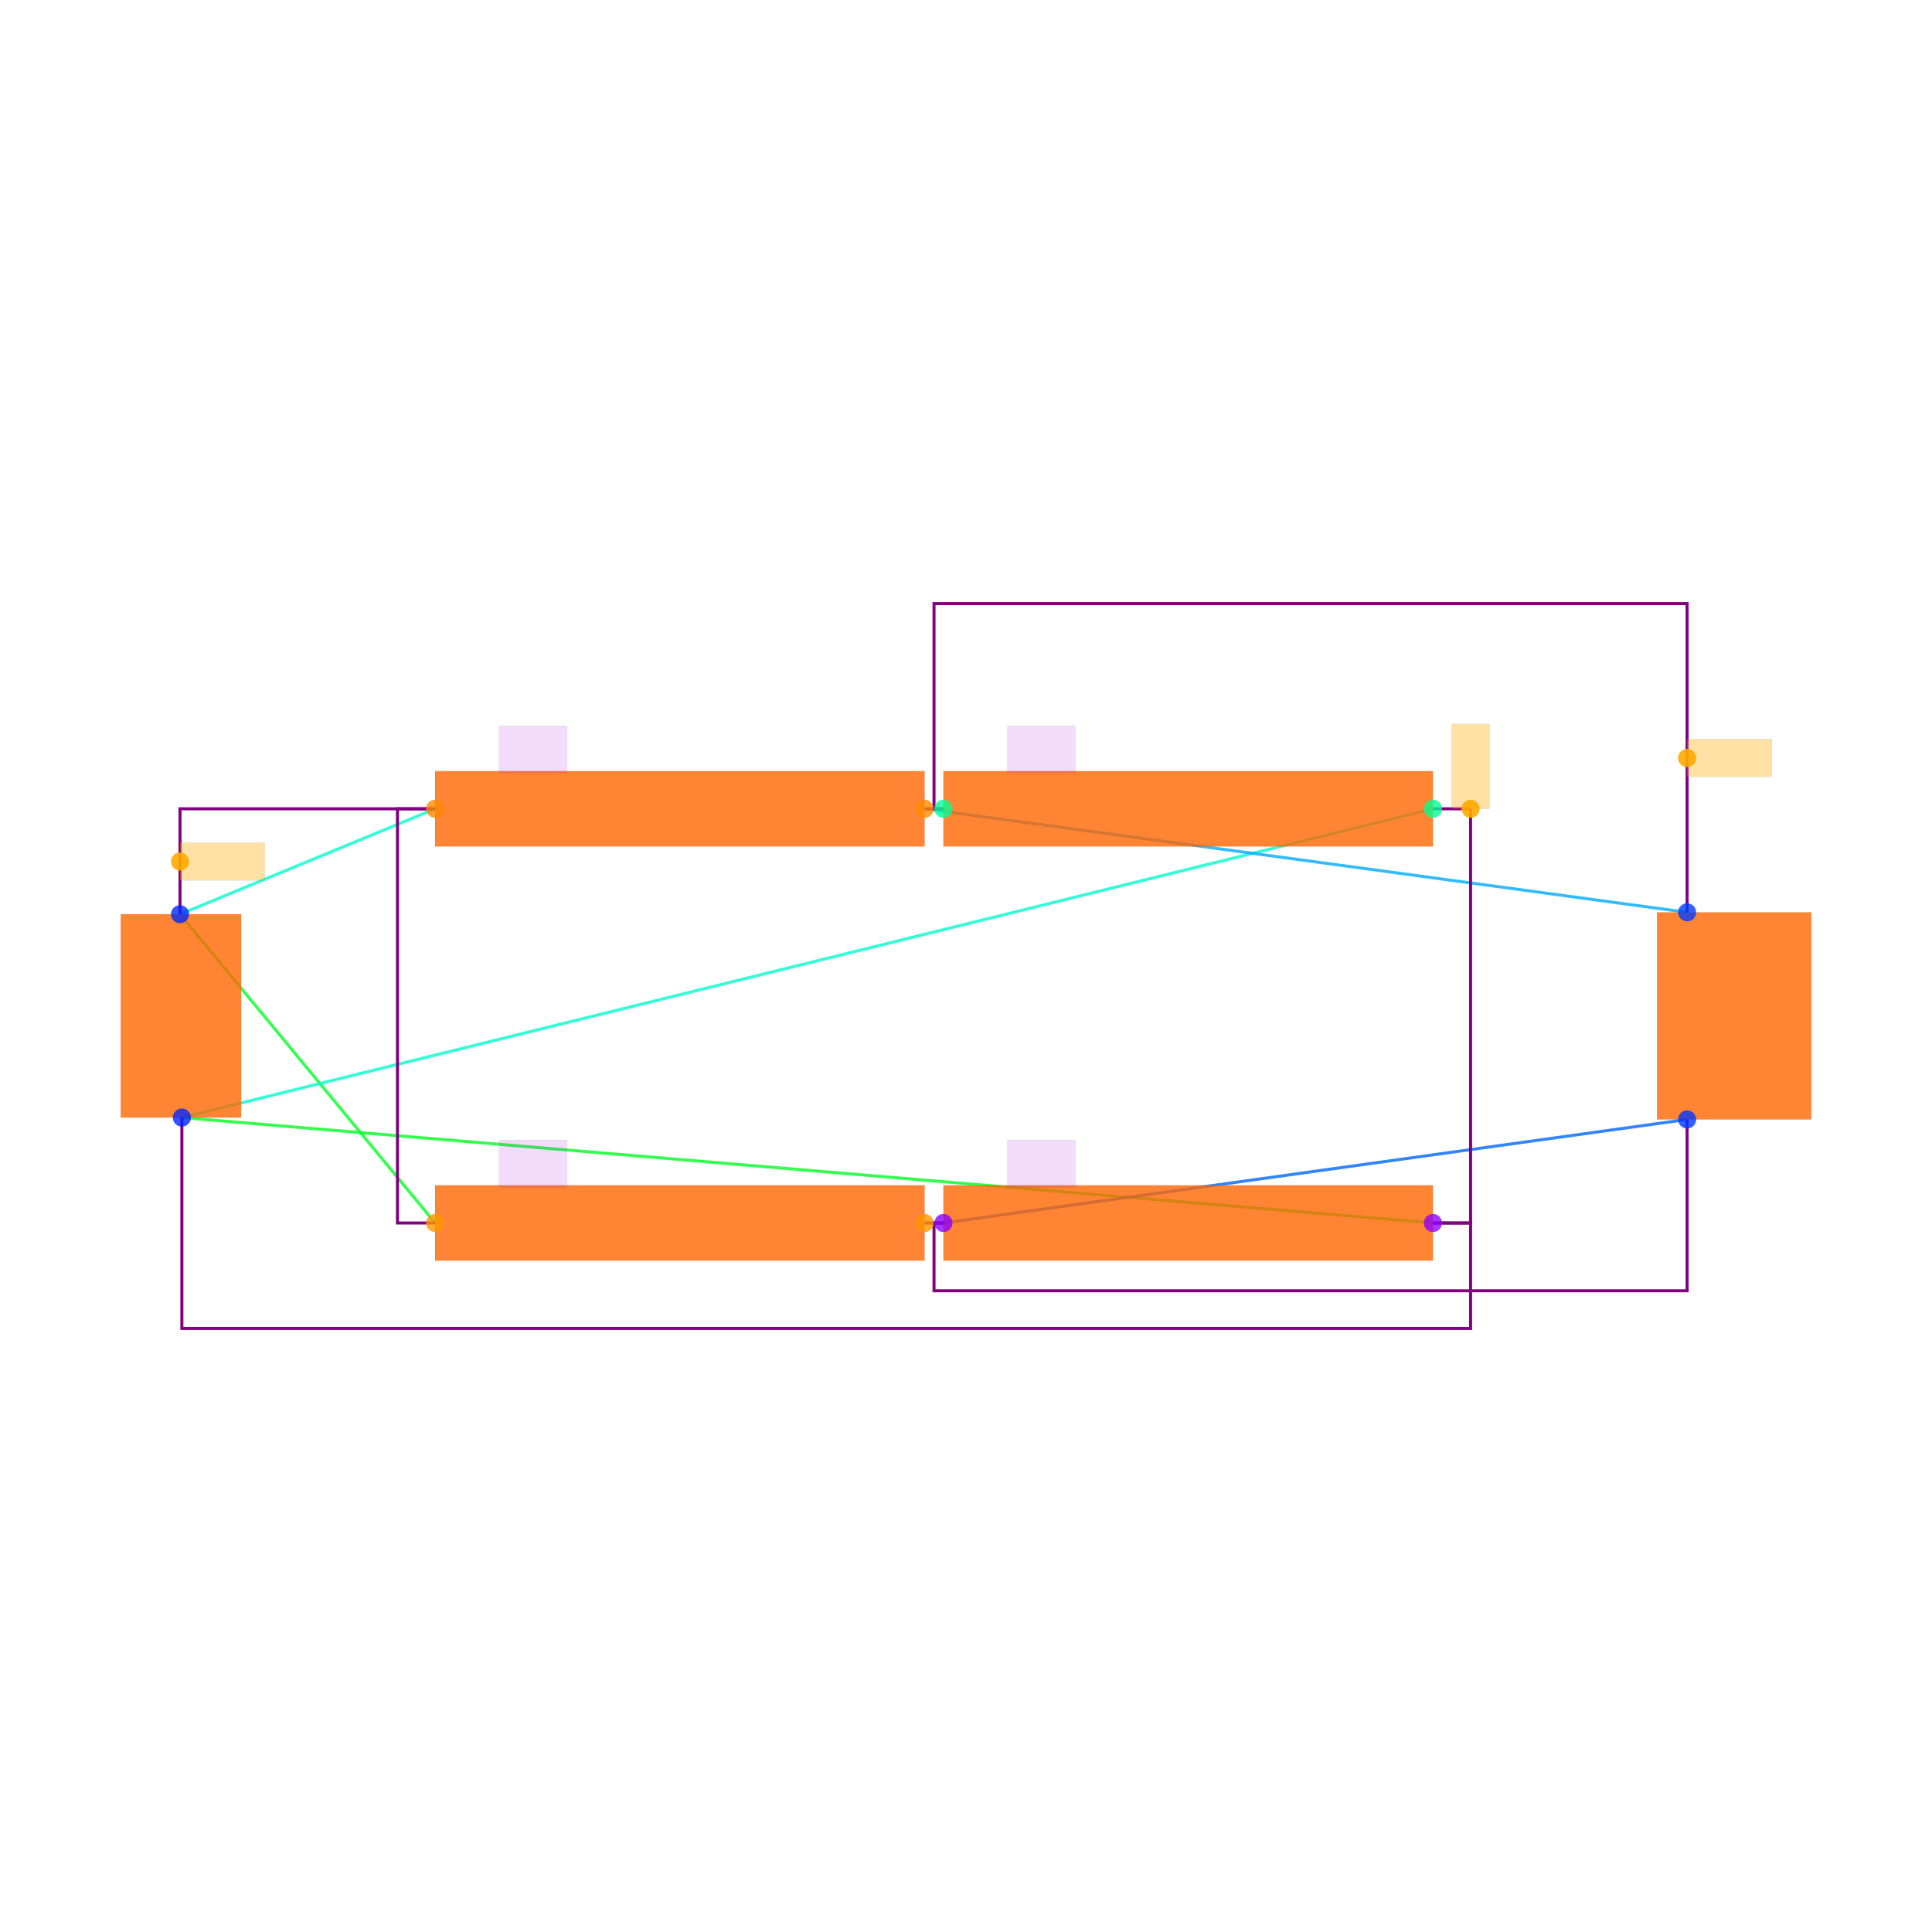
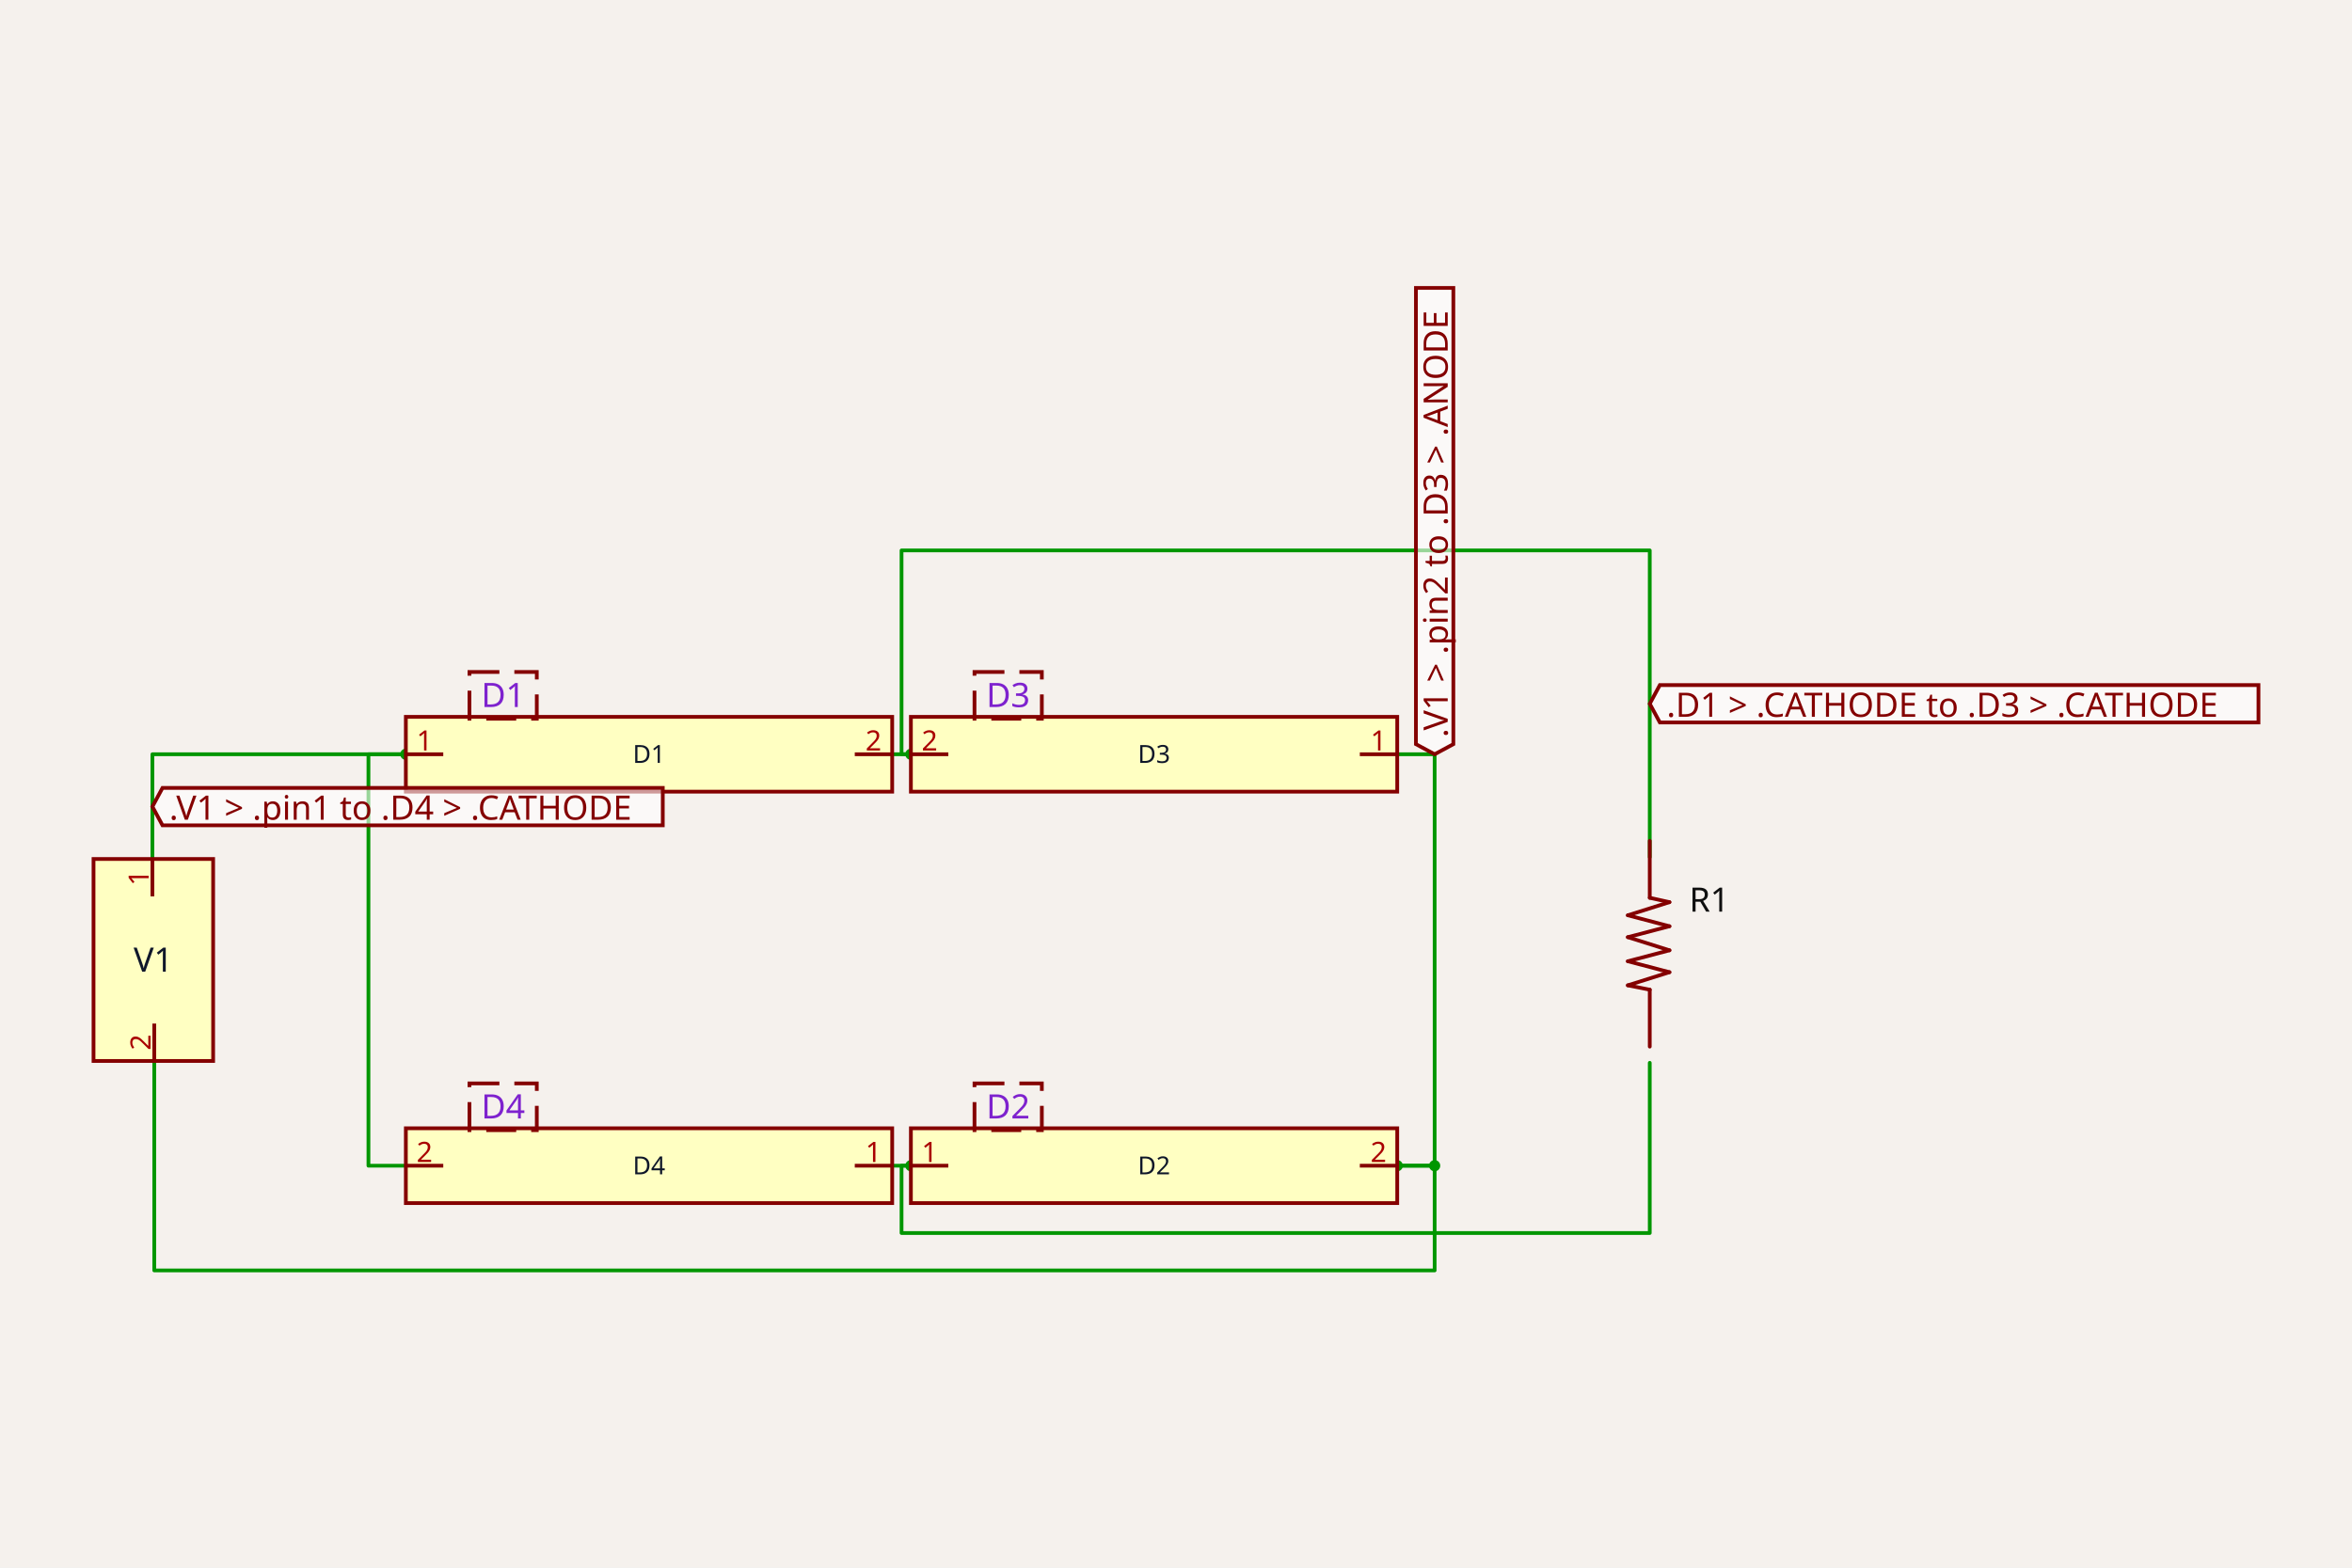
- <svg xmlns="http://www.w3.org/2000/svg" width="640" height="640" viewBox="0 0 640 640">
-   <rect width="100%" height="100%" fill="white" />
-   <g>
-     <polyline data-points="-4.005,0.54 -2.6500000000000004,1.1" data-type="line" data-label="" points="59.628,302.849 144.135,267.924" fill="none" stroke="hsl(168, 100%, 50%, 0.8)" stroke-width="1px" />
-   </g>
-   <g>
-     <polyline data-points="-4.005,0.54 -2.6500000000000004,-1.1" data-type="line" data-label="" points="59.628,302.849 144.135,405.13" fill="none" stroke="hsl(128, 100%, 50%, 0.8)" stroke-width="1px" />
-   </g>
-   <g>
-     <polyline data-points="-3.995,-0.54 2.6500000000000004,-1.1" data-type="line" data-label="" points="60.252,370.205 474.677,405.13" fill="none" stroke="hsl(128, 100%, 50%, 0.8)" stroke-width="1px" />
-   </g>
-   <g>
-     <polyline data-points="-3.995,-0.54 2.6500000000000004,1.1" data-type="line" data-label="" points="60.252,370.205 474.677,267.924" fill="none" stroke="hsl(168, 100%, 50%, 0.8)" stroke-width="1px" />
-   </g>
-   <g>
-     <polyline data-points="-0.04999999999999982,1.1 0.04999999999999982,1.1" data-type="line" data-label="" points="306.288,267.924 312.525,267.924" fill="none" stroke="hsl(104, 100%, 50%, 0.8)" stroke-width="1px" />
-   </g>
-   <g>
-     <polyline data-points="-0.04999999999999982,1.1 4,0.55" data-type="line" data-label="" points="306.288,267.924 558.872,302.226" fill="none" stroke="hsl(200, 100%, 50%, 0.8)" stroke-width="1px" />
-   </g>
-   <g>
-     <polyline data-points="0.04999999999999982,-1.1 -0.04999999999999982,-1.1" data-type="line" data-label="" points="312.525,405.13 306.288,405.13" fill="none" stroke="hsl(96, 100%, 50%, 0.8)" stroke-width="1px" />
-   </g>
-   <g>
-     <polyline data-points="0.04999999999999982,-1.1 4,-0.55" data-type="line" data-label="" points="312.525,405.13 558.872,370.829" fill="none" stroke="hsl(216, 100%, 50%, 0.8)" stroke-width="1px" />
-   </g>
-   <g>
-     <polyline data-points="-4.005,0.54 -4.005,1.1 -2.6500000000000004,1.1" data-type="line" data-label="" points="59.628,302.849 59.628,267.924 144.135,267.924" fill="none" stroke="purple" stroke-width="1px" />
-   </g>
-   <g>
-     <polyline data-points="-2.6500000000000004,-1.1 -2.8500000000000005,-1.1 -2.8500000000000005,1.1 -2.6500000000000004,1.1" data-type="line" data-label="" points="144.135,405.13 131.662,405.13 131.662,267.924 144.135,267.924" fill="none" stroke="purple" stroke-width="1px" />
-   </g>
-   <g>
-     <polyline data-points="2.6500000000000004,1.1 2.8500000000000005,1.1 2.8500000000000005,-1.1 2.6500000000000004,-1.1" data-type="line" data-label="" points="474.677,267.924 487.151,267.924 487.151,405.13 474.677,405.13" fill="none" stroke="purple" stroke-width="1px" />
-   </g>
-   <g>
-     <polyline data-points="-3.995,-0.54 -3.995,-1.6600000000000001 2.8500000000000005,-1.6600000000000001 2.8500000000000005,-1.1 2.6500000000000004,-1.1" data-type="line" data-label="" points="60.252,370.205 60.252,440.055 487.151,440.055 487.151,405.13 474.677,405.13" fill="none" stroke="purple" stroke-width="1px" />
-   </g>
-   <g>
-     <polyline data-points="0.04999999999999982,1.1 -0.04999999999999982,1.1" data-type="line" data-label="" points="312.525,267.924 306.288,267.924" fill="none" stroke="purple" stroke-width="1px" />
-   </g>
-   <g>
-     <polyline data-points="4,0.55 4,2.19 0,2.19 0,1.1 0.04999999999999982,1.1" data-type="line" data-label="" points="558.872,302.226 558.872,199.945 309.406,199.945 309.406,267.924 312.525,267.924" fill="none" stroke="purple" stroke-width="1px" />
-   </g>
-   <g>
-     <polyline data-points="-0.04999999999999982,-1.1 0.04999999999999982,-1.1" data-type="line" data-label="" points="306.288,405.13 312.525,405.13" fill="none" stroke="purple" stroke-width="1px" />
-   </g>
-   <g>
-     <polyline data-points="4,-0.55 4,-1.46 0,-1.46 0,-1.1 0.04999999999999982,-1.1" data-type="line" data-label="" points="558.872,370.829 558.872,427.582 309.406,427.582 309.406,405.13 312.525,405.13" fill="none" stroke="purple" stroke-width="1px" />
-   </g>
-   <g>
-     <rect data-type="rect" data-label="schematic_component_0" data-x="-4" data-y="0" x="40" y="302.849" width="39.881" height="67.356" fill="hsl(24, 100%, 50%, 0.8)" stroke="black" stroke-width="0.016" />
-   </g>
-   <g>
-     <rect data-type="rect" data-label="schematic_component_1" data-x="-1.35" data-y="1.1" x="144.135" y="255.451" width="162.153" height="24.947" fill="hsl(24, 100%, 50%, 0.8)" stroke="black" stroke-width="0.016" />
-   </g>
-   <g>
-     <rect data-type="rect" data-label="schematic_component_2" data-x="1.35" data-y="-1.1" x="312.525" y="392.657" width="162.153" height="24.947" fill="hsl(24, 100%, 50%, 0.8)" stroke="black" stroke-width="0.016" />
-   </g>
-   <g>
-     <rect data-type="rect" data-label="schematic_component_3" data-x="1.35" data-y="1.1" x="312.525" y="255.451" width="162.153" height="24.947" fill="hsl(24, 100%, 50%, 0.8)" stroke="black" stroke-width="0.016" />
-   </g>
-   <g>
-     <rect data-type="rect" data-label="schematic_component_4" data-x="-1.35" data-y="-1.1" x="144.135" y="392.657" width="162.153" height="24.947" fill="hsl(24, 100%, 50%, 0.8)" stroke="black" stroke-width="0.016" />
-   </g>
-   <g>
-     <rect data-type="rect" data-label="schematic_component_5" data-x="4.2498638375" data-y="0" x="548.91" y="302.226" width="51.09" height="68.603" fill="hsl(24, 100%, 50%, 0.8)" stroke="black" stroke-width="0.016" />
-   </g>
-   <g>
-     <rect data-type="rect" data-label="D1" data-x="-2.13" data-y="1.415" x="165.34" y="240.483" width="22.452" height="15.592" fill="rgba(160, 0, 220, 0.14)" stroke="black" stroke-width="0.016" />
-   </g>
-   <g>
-     <rect data-type="rect" data-label="D2" data-x="0.57" data-y="-0.7850000000000001" x="333.729" y="377.689" width="22.452" height="15.592" fill="rgba(160, 0, 220, 0.14)" stroke="black" stroke-width="0.016" />
-   </g>
-   <g>
-     <rect data-type="rect" data-label="D3" data-x="0.57" data-y="1.415" x="333.729" y="240.483" width="22.452" height="15.592" fill="rgba(160, 0, 220, 0.14)" stroke="black" stroke-width="0.016" />
-   </g>
-   <g>
-     <rect data-type="rect" data-label="D4" data-x="-2.13" data-y="-0.7850000000000001" x="165.34" y="377.689" width="22.452" height="15.592" fill="rgba(160, 0, 220, 0.14)" stroke="black" stroke-width="0.016" />
-   </g>
-   <g>
-     <rect data-type="rect" data-label="netId: .V1 &gt; .pin1 to .D4 &gt; .CATHODE globalConnNetId: connectivity_net0" data-x="-3.78" data-y="0.8200000000000001" x="59.628" y="279.15" width="28.065" height="12.473" fill="hsl(40, 100%, 50%, 0.35)" stroke="black" stroke-width="0.016" />
-   </g>
-   <g>
-     <rect data-type="rect" data-label="netId: .V1 &gt; .pin2 to .D3 &gt; .ANODE globalConnNetId: connectivity_net1" data-x="2.8500000000000005" data-y="1.3250000000000002" x="480.914" y="239.859" width="12.473" height="28.065" fill="hsl(40, 100%, 50%, 0.35)" stroke="black" stroke-width="0.016" />
-   </g>
-   <g>
-     <rect data-type="rect" data-label="netId: .D1 &gt; .CATHODE to .D3 &gt; .CATHODE globalConnNetId: connectivity_net2" data-x="4.225" data-y="1.37" x="558.872" y="244.848" width="28.065" height="12.473" fill="hsl(40, 100%, 50%, 0.35)" stroke="black" stroke-width="0.016" />
-   </g>
-   <g>
-     <circle data-type="point" data-label="V1.1 y+" data-x="-4.005" data-y="0.54" cx="59.628" cy="302.849" r="3" fill="hsl(230, 100%, 50%, 0.8)" />
-   </g>
-   <g>
-     <circle data-type="point" data-label="V1.2 y-" data-x="-3.995" data-y="-0.54" cx="60.252" cy="370.205" r="3" fill="hsl(231, 100%, 50%, 0.8)" />
-   </g>
-   <g>
-     <circle data-type="point" data-label="D1.1 x-" data-x="-2.6500000000000004" data-y="1.1" cx="144.135" cy="267.924" r="3" fill="hsl(32, 100%, 50%, 0.8)" />
-   </g>
-   <g>
-     <circle data-type="point" data-label="D1.2 x+" data-x="-0.04999999999999982" data-y="1.1" cx="306.288" cy="267.924" r="3" fill="hsl(33, 100%, 50%, 0.8)" />
-   </g>
-   <g>
-     <circle data-type="point" data-label="D2.1 x-" data-x="0.04999999999999982" data-y="-1.1" cx="312.525" cy="405.13" r="3" fill="hsl(273, 100%, 50%, 0.8)" />
-   </g>
-   <g>
-     <circle data-type="point" data-label="D2.2 x+" data-x="2.6500000000000004" data-y="-1.1" cx="474.677" cy="405.13" r="3" fill="hsl(274, 100%, 50%, 0.8)" />
-   </g>
-   <g>
-     <circle data-type="point" data-label="D3.1 x+" data-x="2.6500000000000004" data-y="1.1" cx="474.677" cy="267.924" r="3" fill="hsl(154, 100%, 50%, 0.8)" />
-   </g>
-   <g>
-     <circle data-type="point" data-label="D3.2 x-" data-x="0.04999999999999982" data-y="1.1" cx="312.525" cy="267.924" r="3" fill="hsl(155, 100%, 50%, 0.8)" />
-   </g>
-   <g>
-     <circle data-type="point" data-label="D4.1 x+" data-x="-0.04999999999999982" data-y="-1.1" cx="306.288" cy="405.13" r="3" fill="hsl(35, 100%, 50%, 0.8)" />
-   </g>
-   <g>
-     <circle data-type="point" data-label="D4.2 x-" data-x="-2.6500000000000004" data-y="-1.1" cx="144.135" cy="405.13" r="3" fill="hsl(36, 100%, 50%, 0.8)" />
-   </g>
-   <g>
-     <circle data-type="point" data-label="R1.1 y+" data-x="4" data-y="0.55" cx="558.872" cy="302.226" r="3" fill="hsl(226, 100%, 50%, 0.8)" />
-   </g>
-   <g>
-     <circle data-type="point" data-label="R1.2 y-" data-x="4" data-y="-0.55" cx="558.872" cy="370.829" r="3" fill="hsl(227, 100%, 50%, 0.8)" />
-   </g>
-   <g>
-     <circle data-type="point" data-label="anchorPoint orientation: x+" data-x="-4.005" data-y="0.8200000000000001" cx="59.628" cy="285.387" r="3" fill="hsl(40, 100%, 50%, 0.9)" />
-   </g>
-   <g>
-     <circle data-type="point" data-label="anchorPoint orientation: y+" data-x="2.8500000000000005" data-y="1.1" cx="487.151" cy="267.924" r="3" fill="hsl(40, 100%, 50%, 0.9)" />
-   </g>
-   <g>
-     <circle data-type="point" data-label="anchorPoint orientation: x+" data-x="4" data-y="1.37" cx="558.872" cy="251.085" r="3" fill="hsl(40, 100%, 50%, 0.9)" />
-   </g>
-   <g id="crosshair" style="display: none">
-     <line id="crosshair-h" y1="0" y2="640" stroke="#666" stroke-width="0.5" />
-     <line id="crosshair-v" x1="0" x2="640" stroke="#666" stroke-width="0.5" />
-     <text id="coordinates" font-family="monospace" font-size="12" fill="#666" />
-   </g>
+ <svg xmlns="http://www.w3.org/2000/svg" class="tscircuit-schematic" width="1200" height="800" style="background-color: rgb(245, 241, 237)" data-real-to-screen-transform="matrix(95.4350676001,0,0,-95.4350676001,459.9710364776,489.8807466658)">
+   <style>
+               .boundary { fill: rgb(245, 241, 237); }
+               .schematic-boundary { fill: none; stroke: #fff; }
+               .component { fill: none; stroke: rgb(132, 0, 0); }
+               .chip { fill: rgb(255, 255, 194); stroke: rgb(132, 0, 0); }
+               .component-pin { fill: none; stroke: rgb(132, 0, 0); }
+               .text { font-family: sans-serif; fill: rgb(0, 150, 0); }
+               .pin-number { fill: rgb(169, 0, 0); }
+               .port-label { fill: rgb(0, 100, 100); }
+               .component-name { fill: rgb(0, 100, 100); }
+ 
+             </style>
+   <rect class="boundary" x="0" y="0" width="1200" height="800" />
+   <g class="trace sch-trace" data-layer="base" data-circuit-json-type="schematic_trace" data-schematic-trace-id="schematic_trace_0">
+     <path d="M 77.754 438.346 L 77.754 384.902 L 207.068 384.902" class="trace-invisible-hover-outline sch-trace-hitbox" stroke="rgb(0, 150, 0)" fill="none" stroke-width="15.27px" stroke-linecap="round" opacity="0" stroke-linejoin="round" />
+     <path class="sch-trace-path" d="M 77.754 438.346 L 77.754 384.902 L 207.068 384.902" stroke="rgb(0, 150, 0)" fill="none" stroke-width="1.909px" stroke-linecap="round" stroke-linejoin="round" />
+   </g>
+   <g class="trace sch-trace" data-layer="base" data-circuit-json-type="schematic_trace" data-schematic-trace-id="schematic_trace_1">
+     <path d="M 207.068 594.859 L 187.981 594.859 L 187.981 384.902 L 207.068 384.902" class="trace-invisible-hover-outline sch-trace-hitbox" stroke="rgb(0, 150, 0)" fill="none" stroke-width="15.27px" stroke-linecap="round" opacity="0" stroke-linejoin="round" />
+     <path class="sch-trace-path" d="M 207.068 594.859 L 187.981 594.859 L 187.981 384.902 L 207.068 384.902" stroke="rgb(0, 150, 0)" fill="none" stroke-width="1.909px" stroke-linecap="round" stroke-linejoin="round" />
+   </g>
+   <g class="trace sch-trace" data-layer="base" data-circuit-json-type="schematic_trace" data-schematic-trace-id="schematic_trace_2">
+     <path d="M 712.874 384.902 L 731.961 384.902 L 731.961 594.859 L 712.874 594.859" class="trace-invisible-hover-outline sch-trace-hitbox" stroke="rgb(0, 150, 0)" fill="none" stroke-width="15.27px" stroke-linecap="round" opacity="0" stroke-linejoin="round" />
+     <path class="sch-trace-path" d="M 712.874 384.902 L 731.961 384.902 L 731.961 594.859 L 712.874 594.859" stroke="rgb(0, 150, 0)" fill="none" stroke-width="1.909px" stroke-linecap="round" stroke-linejoin="round" />
+   </g>
+   <g class="trace sch-trace" data-layer="base" data-circuit-json-type="schematic_trace" data-schematic-trace-id="schematic_trace_3">
+     <path d="M 78.708 541.416 L 78.708 648.303 L 731.961 648.303 L 731.961 594.859 L 712.874 594.859" class="trace-invisible-hover-outline sch-trace-hitbox" stroke="rgb(0, 150, 0)" fill="none" stroke-width="15.27px" stroke-linecap="round" opacity="0" stroke-linejoin="round" />
+     <path class="sch-trace-path" d="M 78.708 541.416 L 78.708 648.303 L 731.961 648.303 L 731.961 594.859 L 712.874 594.859" stroke="rgb(0, 150, 0)" fill="none" stroke-width="1.909px" stroke-linecap="round" stroke-linejoin="round" />
+   </g>
+   <g class="trace sch-trace" data-layer="base" data-circuit-json-type="schematic_trace" data-schematic-trace-id="schematic_trace_4">
+     <path d="M 464.743 384.902 L 455.199 384.902" class="trace-invisible-hover-outline sch-trace-hitbox" stroke="rgb(0, 150, 0)" fill="none" stroke-width="15.27px" stroke-linecap="round" opacity="0" stroke-linejoin="round" />
+     <path class="sch-trace-path" d="M 464.743 384.902 L 455.199 384.902" stroke="rgb(0, 150, 0)" fill="none" stroke-width="1.909px" stroke-linecap="round" stroke-linejoin="round" />
+   </g>
+   <g class="trace sch-trace" data-layer="base" data-circuit-json-type="schematic_trace" data-schematic-trace-id="schematic_trace_5">
+     <path d="M 841.711 437.391 L 841.711 280.878 L 459.971 280.878 L 459.971 384.902 L 464.743 384.902" class="trace-invisible-hover-outline sch-trace-hitbox" stroke="rgb(0, 150, 0)" fill="none" stroke-width="15.27px" stroke-linecap="round" opacity="0" stroke-linejoin="round" />
+     <path class="sch-trace-path" d="M 841.711 437.391 L 841.711 280.878 L 459.971 280.878 L 459.971 384.902 L 464.743 384.902" stroke="rgb(0, 150, 0)" fill="none" stroke-width="1.909px" stroke-linecap="round" stroke-linejoin="round" />
+   </g>
+   <g class="trace sch-trace" data-layer="base" data-circuit-json-type="schematic_trace" data-schematic-trace-id="schematic_trace_6">
+     <path d="M 455.199 594.859 L 464.743 594.859" class="trace-invisible-hover-outline sch-trace-hitbox" stroke="rgb(0, 150, 0)" fill="none" stroke-width="15.27px" stroke-linecap="round" opacity="0" stroke-linejoin="round" />
+     <path class="sch-trace-path" d="M 455.199 594.859 L 464.743 594.859" stroke="rgb(0, 150, 0)" fill="none" stroke-width="1.909px" stroke-linecap="round" stroke-linejoin="round" />
+   </g>
+   <g class="trace sch-trace" data-layer="base" data-circuit-json-type="schematic_trace" data-schematic-trace-id="schematic_trace_7">
+     <path d="M 841.711 542.37 L 841.711 629.216 L 459.971 629.216 L 459.971 594.859 L 464.743 594.859" class="trace-invisible-hover-outline sch-trace-hitbox" stroke="rgb(0, 150, 0)" fill="none" stroke-width="15.27px" stroke-linecap="round" opacity="0" stroke-linejoin="round" />
+     <path class="sch-trace-path" d="M 841.711 542.37 L 841.711 629.216 L 459.971 629.216 L 459.971 594.859 L 464.743 594.859" stroke="rgb(0, 150, 0)" fill="none" stroke-width="1.909px" stroke-linecap="round" stroke-linejoin="round" />
+   </g>
+   <g class="trace-overlays sch-trace-overlays" data-layer="overlay" data-circuit-json-type="schematic_trace" data-schematic-trace-id="schematic_trace_0">
+     <circle cx="207.068" cy="384.902" r="2.863" class="trace-junction sch-trace-junction" fill="rgb(0, 150, 0)" />
+   </g>
+   <g class="trace-overlays sch-trace-overlays" data-layer="overlay" data-circuit-json-type="schematic_trace" data-schematic-trace-id="schematic_trace_1" />
+   <g class="trace-overlays sch-trace-overlays" data-layer="overlay" data-circuit-json-type="schematic_trace" data-schematic-trace-id="schematic_trace_2">
+     <circle cx="731.961" cy="594.859" r="2.863" class="trace-junction sch-trace-junction" fill="rgb(0, 150, 0)" />
+     <circle cx="712.874" cy="594.859" r="2.863" class="trace-junction sch-trace-junction" fill="rgb(0, 150, 0)" />
+   </g>
+   <g class="trace-overlays sch-trace-overlays" data-layer="overlay" data-circuit-json-type="schematic_trace" data-schematic-trace-id="schematic_trace_3" />
+   <g class="trace-overlays sch-trace-overlays" data-layer="overlay" data-circuit-json-type="schematic_trace" data-schematic-trace-id="schematic_trace_4">
+     <circle cx="464.743" cy="384.902" r="2.863" class="trace-junction sch-trace-junction" fill="rgb(0, 150, 0)" />
+   </g>
+   <g class="trace-overlays sch-trace-overlays" data-layer="overlay" data-circuit-json-type="schematic_trace" data-schematic-trace-id="schematic_trace_5" />
+   <g class="trace-overlays sch-trace-overlays" data-layer="overlay" data-circuit-json-type="schematic_trace" data-schematic-trace-id="schematic_trace_6">
+     <circle cx="464.743" cy="594.859" r="2.863" class="trace-junction sch-trace-junction" fill="rgb(0, 150, 0)" />
+   </g>
+   <g class="trace-overlays sch-trace-overlays" data-layer="overlay" data-circuit-json-type="schematic_trace" data-schematic-trace-id="schematic_trace_7" />
+   <g class="sch-component" data-circuit-json-type="schematic_component" data-schematic-component-id="schematic_component_0">
+     <rect class="component chip sch-component-body" x="47.718" y="438.346" width="61.026" height="103.07" stroke-width="1.909px" fill="rgb(255, 255, 194)" stroke="rgb(132, 0, 0)" />
+     <rect class="component-overlay sch-component-overlay" x="47.718" y="438.346" width="61.026" height="103.07" fill="transparent" />
+     <text class="sch-text" x="78.231" y="489.881" fill="#0f172a" text-anchor="middle" dominant-baseline="middle" font-family="sans-serif" font-size="17.178px" transform="rotate(0, 78.23077, 489.8807)">V1</text>
+     <line class="component-pin sch-component-pin sch-port-line" x1="77.754" y1="457.433" x2="77.754" y2="438.346" stroke-width="1.909px" />
+     <g class="sch-port" data-schematic-port-id="source_port_0_0">
+       <rect x="75.845" y="436.437" width="3.817" height="3.817" opacity="0" />
+     </g>
+     <text class="pin-number sch-pin-number" x="75.845" y="447.889" style="font-family: sans-serif;" fill="rgb(169, 0, 0)" text-anchor="middle" dominant-baseline="auto" font-size="14.315px" transform="rotate(-90 75.84489 447.8893)">1</text>
+     <line class="component-pin sch-component-pin sch-port-line" x1="78.708" y1="522.329" x2="78.708" y2="541.416" stroke-width="1.909px" />
+     <g class="sch-port" data-schematic-port-id="source_port_0_1">
+       <rect x="76.799" y="539.507" width="3.817" height="3.817" opacity="0" />
+     </g>
+     <text class="pin-number sch-pin-number" x="76.799" y="531.872" style="font-family: sans-serif;" fill="rgb(169, 0, 0)" text-anchor="middle" dominant-baseline="auto" font-size="14.315px" transform="rotate(-90 76.79924 531.8722)">2</text>
+   </g>
+   <g class="sch-component" data-circuit-json-type="schematic_component" data-schematic-component-id="schematic_component_1">
+     <rect class="component chip sch-component-body" x="207.068" y="365.815" width="248.131" height="38.174" stroke-width="1.909px" fill="rgb(255, 255, 194)" stroke="rgb(132, 0, 0)" />
+     <rect class="component-overlay sch-component-overlay" x="207.068" y="365.815" width="248.131" height="38.174" fill="transparent" />
+     <text class="sch-text" x="331.134" y="384.902" fill="#0f172a" text-anchor="middle" dominant-baseline="middle" font-family="sans-serif" font-size="12.725px" transform="rotate(0, 331.1337, 384.9022)">D1</text>
+     <line class="component-pin sch-component-pin sch-port-line" x1="226.155" y1="384.902" x2="207.068" y2="384.902" stroke-width="1.909px" />
+     <g class="sch-port" data-schematic-port-id="source_port_1_0">
+       <rect x="205.159" y="382.993" width="3.817" height="3.817" opacity="0" />
+     </g>
+     <text class="pin-number sch-pin-number" x="216.612" y="382.993" style="font-family: sans-serif;" fill="rgb(169, 0, 0)" text-anchor="middle" dominant-baseline="auto" font-size="14.315px" transform="">1</text>
+     <line class="component-pin sch-component-pin sch-port-line" x1="436.112" y1="384.902" x2="455.199" y2="384.902" stroke-width="1.909px" />
+     <g class="sch-port" data-schematic-port-id="source_port_1_1">
+       <rect x="453.291" y="382.993" width="3.817" height="3.817" opacity="0" />
+     </g>
+     <text class="pin-number sch-pin-number" x="445.656" y="382.993" style="font-family: sans-serif;" fill="rgb(169, 0, 0)" text-anchor="middle" dominant-baseline="auto" font-size="14.315px" transform="">2</text>
+   </g>
+   <g class="sch-component" data-circuit-json-type="schematic_component" data-schematic-component-id="schematic_component_2">
+     <rect class="component chip sch-component-body" x="464.743" y="575.772" width="248.131" height="38.174" stroke-width="1.909px" fill="rgb(255, 255, 194)" stroke="rgb(132, 0, 0)" />
+     <rect class="component-overlay sch-component-overlay" x="464.743" y="575.772" width="248.131" height="38.174" fill="transparent" />
+     <text class="sch-text" x="588.808" y="594.859" fill="#0f172a" text-anchor="middle" dominant-baseline="middle" font-family="sans-serif" font-size="12.725px" transform="rotate(0, 588.8084, 594.8593)">D2</text>
+     <line class="component-pin sch-component-pin sch-port-line" x1="483.83" y1="594.859" x2="464.743" y2="594.859" stroke-width="1.909px" />
+     <g class="sch-port" data-schematic-port-id="source_port_2_0">
+       <rect x="462.834" y="592.951" width="3.817" height="3.817" opacity="0" />
+     </g>
+     <text class="pin-number sch-pin-number" x="474.286" y="592.951" style="font-family: sans-serif;" fill="rgb(169, 0, 0)" text-anchor="middle" dominant-baseline="auto" font-size="14.315px" transform="">1</text>
+     <line class="component-pin sch-component-pin sch-port-line" x1="693.787" y1="594.859" x2="712.874" y2="594.859" stroke-width="1.909px" />
+     <g class="sch-port" data-schematic-port-id="source_port_2_1">
+       <rect x="710.965" y="592.951" width="3.817" height="3.817" opacity="0" />
+     </g>
+     <text class="pin-number sch-pin-number" x="703.33" y="592.951" style="font-family: sans-serif;" fill="rgb(169, 0, 0)" text-anchor="middle" dominant-baseline="auto" font-size="14.315px" transform="">2</text>
+   </g>
+   <g class="sch-component" data-circuit-json-type="schematic_component" data-schematic-component-id="schematic_component_3">
+     <rect class="component chip sch-component-body" x="464.743" y="365.815" width="248.131" height="38.174" stroke-width="1.909px" fill="rgb(255, 255, 194)" stroke="rgb(132, 0, 0)" />
+     <rect class="component-overlay sch-component-overlay" x="464.743" y="365.815" width="248.131" height="38.174" fill="transparent" />
+     <text class="sch-text" x="588.808" y="384.902" fill="#0f172a" text-anchor="middle" dominant-baseline="middle" font-family="sans-serif" font-size="12.725px" transform="rotate(0, 588.8084, 384.9022)">D3</text>
+     <line class="component-pin sch-component-pin sch-port-line" x1="693.787" y1="384.902" x2="712.874" y2="384.902" stroke-width="1.909px" />
+     <g class="sch-port" data-schematic-port-id="source_port_3_0">
+       <rect x="710.965" y="382.993" width="3.817" height="3.817" opacity="0" />
+     </g>
+     <text class="pin-number sch-pin-number" x="703.33" y="382.993" style="font-family: sans-serif;" fill="rgb(169, 0, 0)" text-anchor="middle" dominant-baseline="auto" font-size="14.315px" transform="">1</text>
+     <line class="component-pin sch-component-pin sch-port-line" x1="483.83" y1="384.902" x2="464.743" y2="384.902" stroke-width="1.909px" />
+     <g class="sch-port" data-schematic-port-id="source_port_3_1">
+       <rect x="462.834" y="382.993" width="3.817" height="3.817" opacity="0" />
+     </g>
+     <text class="pin-number sch-pin-number" x="474.286" y="382.993" style="font-family: sans-serif;" fill="rgb(169, 0, 0)" text-anchor="middle" dominant-baseline="auto" font-size="14.315px" transform="">2</text>
+   </g>
+   <g class="sch-component" data-circuit-json-type="schematic_component" data-schematic-component-id="schematic_component_4">
+     <rect class="component chip sch-component-body" x="207.068" y="575.772" width="248.131" height="38.174" stroke-width="1.909px" fill="rgb(255, 255, 194)" stroke="rgb(132, 0, 0)" />
+     <rect class="component-overlay sch-component-overlay" x="207.068" y="575.772" width="248.131" height="38.174" fill="transparent" />
+     <text class="sch-text" x="331.134" y="594.859" fill="#0f172a" text-anchor="middle" dominant-baseline="middle" font-family="sans-serif" font-size="12.725px" transform="rotate(0, 331.1337, 594.8593)">D4</text>
+     <line class="component-pin sch-component-pin sch-port-line" x1="436.112" y1="594.859" x2="455.199" y2="594.859" stroke-width="1.909px" />
+     <g class="sch-port" data-schematic-port-id="source_port_4_0">
+       <rect x="453.291" y="592.951" width="3.817" height="3.817" opacity="0" />
+     </g>
+     <text class="pin-number sch-pin-number" x="445.656" y="592.951" style="font-family: sans-serif;" fill="rgb(169, 0, 0)" text-anchor="middle" dominant-baseline="auto" font-size="14.315px" transform="">1</text>
+     <line class="component-pin sch-component-pin sch-port-line" x1="226.155" y1="594.859" x2="207.068" y2="594.859" stroke-width="1.909px" />
+     <g class="sch-port" data-schematic-port-id="source_port_4_1">
+       <rect x="205.159" y="592.951" width="3.817" height="3.817" opacity="0" />
+     </g>
+     <text class="pin-number sch-pin-number" x="216.612" y="592.951" style="font-family: sans-serif;" fill="rgb(169, 0, 0)" text-anchor="middle" dominant-baseline="auto" font-size="14.315px" transform="">2</text>
+   </g>
+   <g class="sch-component" data-circuit-json-type="schematic_component" data-schematic-component-id="schematic_component_5">
+     <rect class="component-overlay sch-component-overlay" x="830.543" y="429.107" width="21.219" height="104.979" fill="transparent" />
+     <path class="sch-component-symbol-path" d="M 841.711 429.107 L 841.711 458.144" stroke="rgb(132, 0, 0)" fill="none" stroke-width="1.909px" stroke-linecap="round" />
+     <path class="sch-component-symbol-path" d="M 841.711 505.049 L 841.711 534.085" stroke="rgb(132, 0, 0)" fill="none" stroke-width="1.909px" stroke-linecap="round" />
+     <path class="sch-component-symbol-path" d="M 841.711 458.144 L 851.762 460.377" stroke="rgb(132, 0, 0)" fill="none" stroke-width="1.909px" stroke-linecap="round" />
+     <path class="sch-component-symbol-path" d="M 830.543 502.815 L 841.711 505.049" stroke="rgb(132, 0, 0)" fill="none" stroke-width="1.909px" stroke-linecap="round" />
+     <path class="sch-component-symbol-path" d="M 851.762 460.377 L 830.543 467.078" stroke="rgb(132, 0, 0)" fill="none" stroke-width="1.909px" stroke-linecap="round" />
+     <path class="sch-component-symbol-path" d="M 851.762 472.662 L 830.543 467.078" stroke="rgb(132, 0, 0)" fill="none" stroke-width="1.909px" stroke-linecap="round" />
+     <path class="sch-component-symbol-path" d="M 851.762 472.662 L 830.543 478.246" stroke="rgb(132, 0, 0)" fill="none" stroke-width="1.909px" stroke-linecap="round" />
+     <path class="sch-component-symbol-path" d="M 851.762 484.947 L 830.543 478.246" stroke="rgb(132, 0, 0)" fill="none" stroke-width="1.909px" stroke-linecap="round" />
+     <path class="sch-component-symbol-path" d="M 851.762 484.947 L 830.543 490.531" stroke="rgb(132, 0, 0)" fill="none" stroke-width="1.909px" stroke-linecap="round" />
+     <path class="sch-component-symbol-path" d="M 851.762 496.114 L 830.543 490.531" stroke="rgb(132, 0, 0)" fill="none" stroke-width="1.909px" stroke-linecap="round" />
+     <path class="sch-component-symbol-path" d="M 851.762 496.114 L 830.543 502.815" stroke="rgb(132, 0, 0)" fill="none" stroke-width="1.909px" stroke-linecap="round" />
+     <text class="sch-component-name sch-component-text" x="861.864" y="459.26" stroke="rgb(245, 241, 237)" stroke-width="1.909px" paint-order="stroke" fill="rgb(15, 15, 15)" font-family="sans-serif" text-anchor="start" dominant-baseline="middle" font-size="17.178px">R1</text>
+     <text class="sch-component-text" x="862.87" y="503.932" fill="rgb(15, 15, 15)" font-family="sans-serif" text-anchor="start" dominant-baseline="middle" font-size="17.178px" />
+   </g>
+   <g class="schematic-port-hover sch-port-hover" data-schematic-port-id="source_port_0_0">
+     <circle cx="77.754" cy="438.346" r="3.817" fill="red" opacity="0" />
+   </g>
+   <g class="schematic-port-hover sch-port-hover" data-schematic-port-id="source_port_0_1">
+     <circle cx="78.708" cy="541.416" r="3.817" fill="red" opacity="0" />
+   </g>
+   <g class="schematic-port-hover sch-port-hover" data-schematic-port-id="source_port_1_0">
+     <circle cx="207.068" cy="384.902" r="3.817" fill="red" opacity="0" />
+   </g>
+   <g class="schematic-port-hover sch-port-hover" data-schematic-port-id="source_port_1_1">
+     <circle cx="455.199" cy="384.902" r="3.817" fill="red" opacity="0" />
+   </g>
+   <g class="schematic-port-hover sch-port-hover" data-schematic-port-id="source_port_2_0">
+     <circle cx="464.743" cy="594.859" r="3.817" fill="red" opacity="0" />
+   </g>
+   <g class="schematic-port-hover sch-port-hover" data-schematic-port-id="source_port_2_1">
+     <circle cx="712.874" cy="594.859" r="3.817" fill="red" opacity="0" />
+   </g>
+   <g class="schematic-port-hover sch-port-hover" data-schematic-port-id="source_port_3_0">
+     <circle cx="712.874" cy="384.902" r="3.817" fill="red" opacity="0" />
+   </g>
+   <g class="schematic-port-hover sch-port-hover" data-schematic-port-id="source_port_3_1">
+     <circle cx="464.743" cy="384.902" r="3.817" fill="red" opacity="0" />
+   </g>
+   <g class="schematic-port-hover sch-port-hover" data-schematic-port-id="source_port_4_0">
+     <circle cx="455.199" cy="594.859" r="3.817" fill="red" opacity="0" />
+   </g>
+   <g class="schematic-port-hover sch-port-hover" data-schematic-port-id="source_port_4_1">
+     <circle cx="207.068" cy="594.859" r="3.817" fill="red" opacity="0" />
+   </g>
+   <g class="schematic-port-hover sch-port-hover" data-schematic-port-id="source_port_5_0">
+     <circle cx="841.711" cy="437.391" r="3.817" fill="red" opacity="0" />
+   </g>
+   <g class="schematic-port-hover sch-port-hover" data-schematic-port-id="source_port_5_1">
+     <circle cx="841.711" cy="542.37" r="3.817" fill="red" opacity="0" />
+   </g>
+   <path class="net-label sch-net-label" data-circuit-json-type="schematic_net_label" data-schematic-net-label-id="schematic_net_label_0" d="     M 77.754,411.624     L 82.907,402.08     L 338.151,402.08     L 338.151,421.167     L 82.907,421.167     Z   " fill="rgba(255, 255, 255, 0.6)" stroke="rgb(132, 0, 0)" stroke-width="1.909px" />
+   <text class="net-label-text sch-net-label-text" data-circuit-json-type="schematic_net_label" data-schematic-net-label-id="schematic_net_label_0" x="86.343" y="411.624" fill="rgb(132, 0, 0)" text-anchor="start" dominant-baseline="central" font-family="sans-serif" font-variant-numeric="tabular-nums" font-size="17.178px" transform="">.V1 &gt; .pin1 to .D4 &gt; .CATHODE</text>
+   <path class="net-label sch-net-label" data-circuit-json-type="schematic_net_label" data-schematic-net-label-id="schematic_net_label_1" d="     M 731.961,384.902     L 722.417,379.749     L 722.417,146.925     L 741.504,146.925     L 741.504,379.749     Z   " fill="rgba(255, 255, 255, 0.6)" stroke="rgb(132, 0, 0)" stroke-width="1.909px" />
+   <text class="net-label-text sch-net-label-text" data-circuit-json-type="schematic_net_label" data-schematic-net-label-id="schematic_net_label_1" x="731.961" y="376.313" fill="rgb(132, 0, 0)" text-anchor="start" dominant-baseline="central" font-family="sans-serif" font-variant-numeric="tabular-nums" font-size="17.178px" transform="rotate(-90 731.961 376.313)">.V1 &gt; .pin2 to .D3 &gt; .ANODE</text>
+   <path class="net-label sch-net-label" data-circuit-json-type="schematic_net_label" data-schematic-net-label-id="schematic_net_label_2" d="     M 841.711,359.135     L 846.865,349.591     L 1152.282,349.591     L 1152.282,368.678     L 846.865,368.678     Z   " fill="rgba(255, 255, 255, 0.6)" stroke="rgb(132, 0, 0)" stroke-width="1.909px" />
+   <text class="net-label-text sch-net-label-text" data-circuit-json-type="schematic_net_label" data-schematic-net-label-id="schematic_net_label_2" x="850.3" y="359.135" fill="rgb(132, 0, 0)" text-anchor="start" dominant-baseline="central" font-family="sans-serif" font-variant-numeric="tabular-nums" font-size="17.178px" transform="">.D1 &gt; .CATHODE to .D3 &gt; .CATHODE</text>
+   <text class="sch-text" x="256.694" y="354.84" fill="#7e22ce" text-anchor="middle" dominant-baseline="middle" font-family="sans-serif" font-size="17.178px" transform="rotate(0, 256.6943, 354.8401)">D1</text>
+   <text class="sch-text" x="514.369" y="564.797" fill="#7e22ce" text-anchor="middle" dominant-baseline="middle" font-family="sans-serif" font-size="17.178px" transform="rotate(0, 514.369, 564.7973)">D2</text>
+   <text class="sch-text" x="514.369" y="354.84" fill="#7e22ce" text-anchor="middle" dominant-baseline="middle" font-family="sans-serif" font-size="17.178px" transform="rotate(0, 514.369, 354.8401)">D3</text>
+   <text class="sch-text" x="256.694" y="564.797" fill="#7e22ce" text-anchor="middle" dominant-baseline="middle" font-family="sans-serif" font-size="17.178px" transform="rotate(0, 256.6943, 564.7973)">D4</text>
+   <rect class="schematic-box sch-box" x="239.516" y="342.911" width="34.357" height="23.859" stroke-width="1.909px" stroke="rgb(132, 0, 0)" fill="transparent" stroke-dasharray="15.27 7.635" />
+   <rect class="schematic-box sch-box" x="497.191" y="552.868" width="34.357" height="23.859" stroke-width="1.909px" stroke="rgb(132, 0, 0)" fill="transparent" stroke-dasharray="15.27 7.635" />
+   <rect class="schematic-box sch-box" x="497.191" y="342.911" width="34.357" height="23.859" stroke-width="1.909px" stroke="rgb(132, 0, 0)" fill="transparent" stroke-dasharray="15.27 7.635" />
+   <rect class="schematic-box sch-box" x="239.516" y="552.868" width="34.357" height="23.859" stroke-width="1.909px" stroke="rgb(132, 0, 0)" fill="transparent" stroke-dasharray="15.27 7.635" />
</svg>
